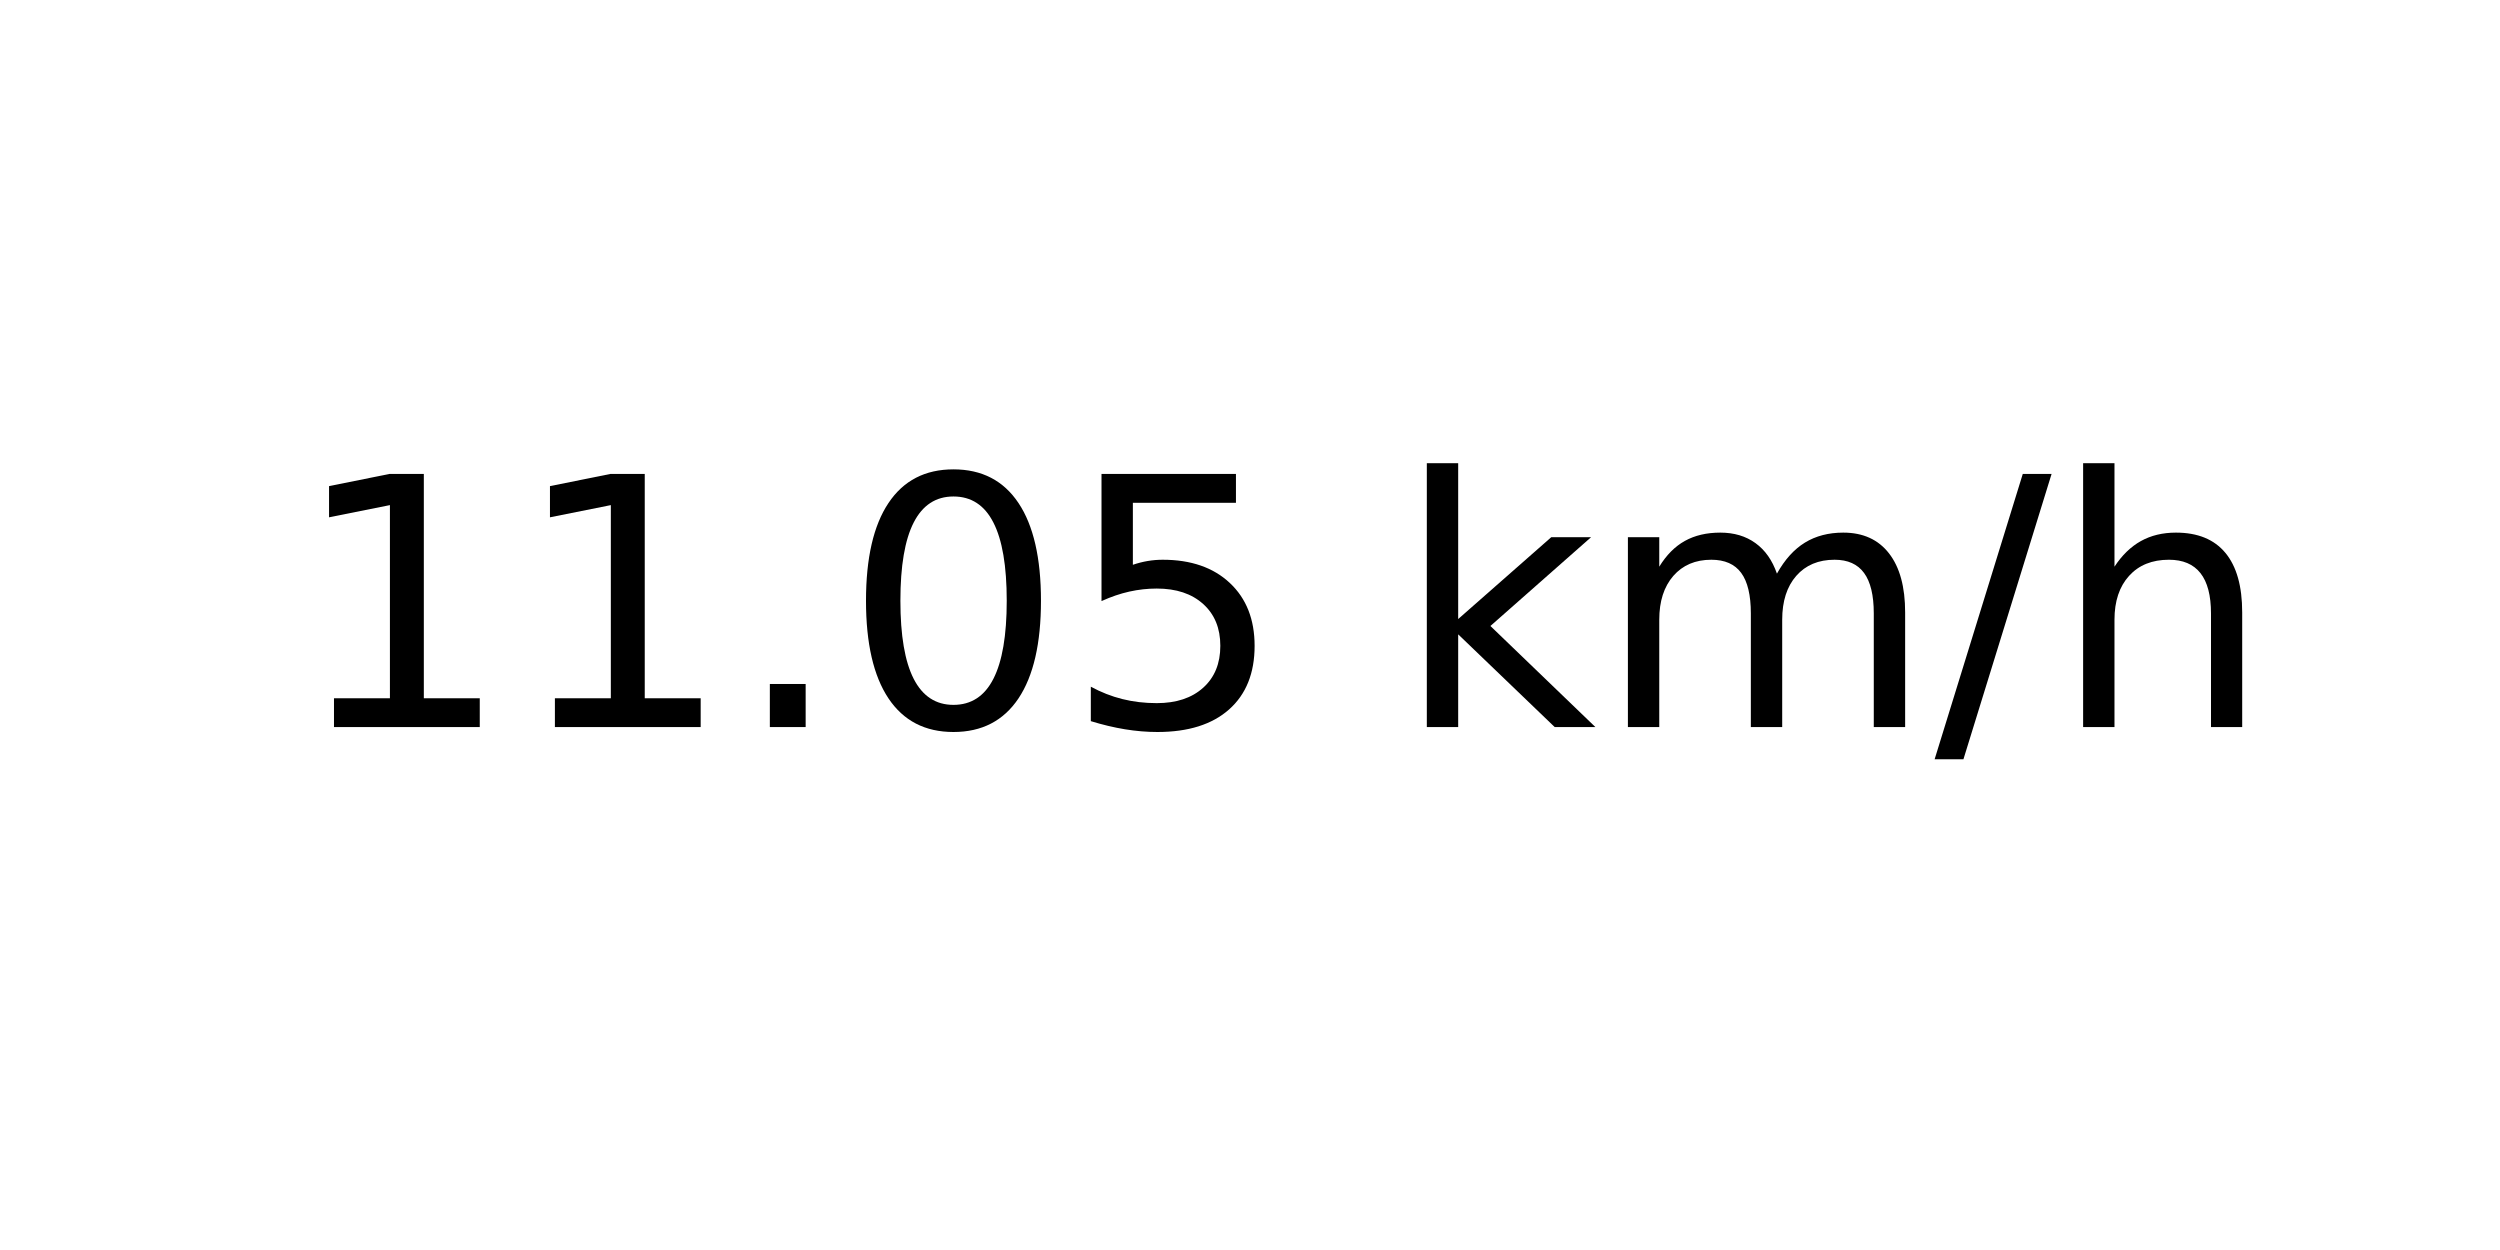
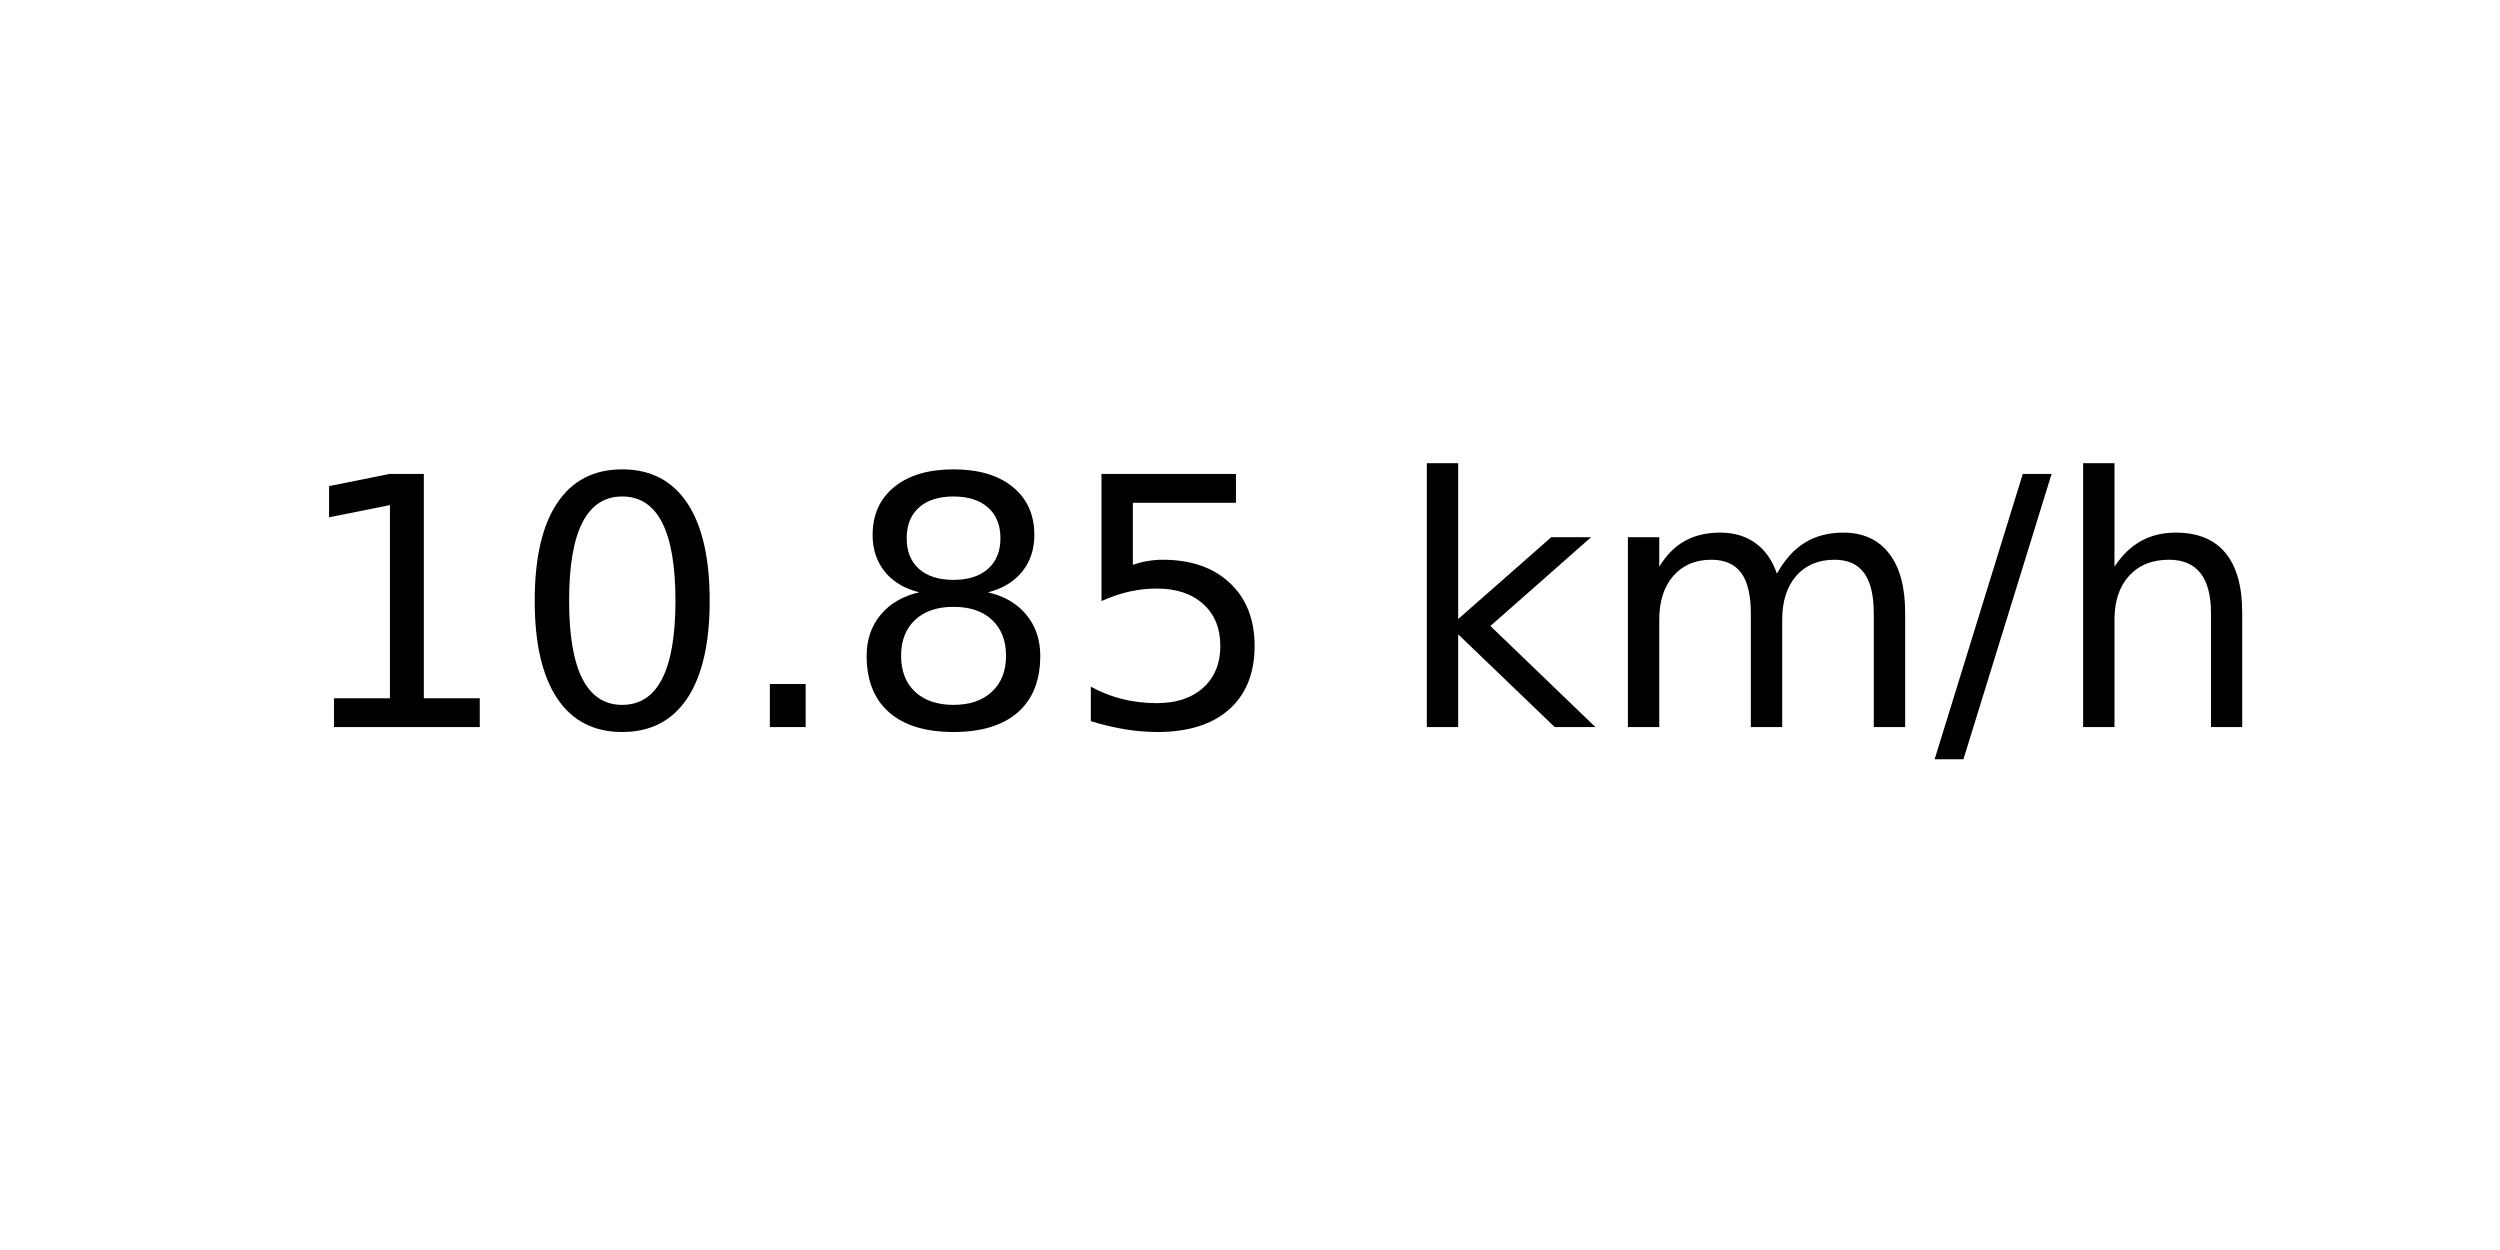
<svg xmlns="http://www.w3.org/2000/svg" xmlns:xlink="http://www.w3.org/1999/xlink" width="72pt" height="36pt" viewBox="0 0 72 36" version="1.1">
  <defs>
    <style type="text/css">*{stroke-linejoin: round; stroke-linecap: butt}</style>
  </defs>
  <g id="figure_1">
    <g id="axes_1">
      <g id="text_1">
        <g transform="translate(8.378125 20.93937) scale(0.1 -0.1)">
          <defs>
            <path id="DejaVuSans-31" d="M 794 531  L 1825 531  L 1825 4091  L 703 3866  L 703 4441  L 1819 4666  L 2450 4666  L 2450 531  L 3481 531  L 3481 0  L 794 0  L 794 531  z " transform="scale(0.015625)" />
+             <path id="DejaVuSans-30" d="M 2034 4250  Q 1547 4250 1301 3770  Q 1056 3291 1056 2328  Q 1056 1369 1301 889  Q 1547 409 2034 409  Q 2525 409 2770 889  Q 3016 1369 3016 2328  Q 3016 3291 2770 3770  Q 2525 4250 2034 4250  z M 2034 4750  Q 2819 4750 3233 4129  Q 3647 3509 3647 2328  Q 3647 1150 3233 529  Q 2819 -91 2034 -91  Q 1250 -91 836 529  Q 422 1150 422 2328  Q 422 3509 836 4129  Q 1250 4750 2034 4750  z " transform="scale(0.015625)" />
            <path id="DejaVuSans-2e" d="M 684 794  L 1344 794  L 1344 0  L 684 0  L 684 794  z " transform="scale(0.015625)" />
-             <path id="DejaVuSans-30" d="M 2034 4250  Q 1547 4250 1301 3770  Q 1056 3291 1056 2328  Q 1056 1369 1301 889  Q 1547 409 2034 409  Q 2525 409 2770 889  Q 3016 1369 3016 2328  Q 3016 3291 2770 3770  Q 2525 4250 2034 4250  z M 2034 4750  Q 2819 4750 3233 4129  Q 3647 3509 3647 2328  Q 3647 1150 3233 529  Q 2819 -91 2034 -91  Q 1250 -91 836 529  Q 422 1150 422 2328  Q 422 3509 836 4129  Q 1250 4750 2034 4750  z " transform="scale(0.015625)" />
+             <path id="DejaVuSans-38" d="M 2034 2216  Q 1584 2216 1326 1975  Q 1069 1734 1069 1313  Q 1069 891 1326 650  Q 1584 409 2034 409  Q 2484 409 2743 651  Q 3003 894 3003 1313  Q 3003 1734 2745 1975  Q 2488 2216 2034 2216  z M 1403 2484  Q 997 2584 770 2862  Q 544 3141 544 3541  Q 544 4100 942 4425  Q 1341 4750 2034 4750  Q 2731 4750 3128 4425  Q 3525 4100 3525 3541  Q 3525 3141 3298 2862  Q 3072 2584 2669 2484  Q 3125 2378 3379 2068  Q 3634 1759 3634 1313  Q 3634 634 3220 271  Q 2806 -91 2034 -91  Q 1263 -91 848 271  Q 434 634 434 1313  Q 434 1759 690 2068  Q 947 2378 1403 2484  z M 1172 3481  Q 1172 3119 1398 2916  Q 1625 2713 2034 2713  Q 2441 2713 2670 2916  Q 2900 3119 2900 3481  Q 2900 3844 2670 4047  Q 2441 4250 2034 4250  Q 1625 4250 1398 4047  Q 1172 3844 1172 3481  z " transform="scale(0.015625)" />
            <path id="DejaVuSans-35" d="M 691 4666  L 3169 4666  L 3169 4134  L 1269 4134  L 1269 2991  Q 1406 3038 1543 3061  Q 1681 3084 1819 3084  Q 2600 3084 3056 2656  Q 3513 2228 3513 1497  Q 3513 744 3044 326  Q 2575 -91 1722 -91  Q 1428 -91 1123 -41  Q 819 9 494 109  L 494 744  Q 775 591 1075 516  Q 1375 441 1709 441  Q 2250 441 2565 725  Q 2881 1009 2881 1497  Q 2881 1984 2565 2268  Q 2250 2553 1709 2553  Q 1456 2553 1204 2497  Q 953 2441 691 2322  L 691 4666  z " transform="scale(0.015625)" />
            <path id="DejaVuSans-20" transform="scale(0.015625)" />
            <path id="DejaVuSans-6b" d="M 581 4863  L 1159 4863  L 1159 1991  L 2875 3500  L 3609 3500  L 1753 1863  L 3688 0  L 2938 0  L 1159 1709  L 1159 0  L 581 0  L 581 4863  z " transform="scale(0.015625)" />
            <path id="DejaVuSans-6d" d="M 3328 2828  Q 3544 3216 3844 3400  Q 4144 3584 4550 3584  Q 5097 3584 5394 3201  Q 5691 2819 5691 2113  L 5691 0  L 5113 0  L 5113 2094  Q 5113 2597 4934 2840  Q 4756 3084 4391 3084  Q 3944 3084 3684 2787  Q 3425 2491 3425 1978  L 3425 0  L 2847 0  L 2847 2094  Q 2847 2600 2669 2842  Q 2491 3084 2119 3084  Q 1678 3084 1418 2786  Q 1159 2488 1159 1978  L 1159 0  L 581 0  L 581 3500  L 1159 3500  L 1159 2956  Q 1356 3278 1631 3431  Q 1906 3584 2284 3584  Q 2666 3584 2933 3390  Q 3200 3197 3328 2828  z " transform="scale(0.015625)" />
            <path id="DejaVuSans-2f" d="M 1625 4666  L 2156 4666  L 531 -594  L 0 -594  L 1625 4666  z " transform="scale(0.015625)" />
            <path id="DejaVuSans-68" d="M 3513 2113  L 3513 0  L 2938 0  L 2938 2094  Q 2938 2591 2744 2837  Q 2550 3084 2163 3084  Q 1697 3084 1428 2787  Q 1159 2491 1159 1978  L 1159 0  L 581 0  L 581 4863  L 1159 4863  L 1159 2956  Q 1366 3272 1645 3428  Q 1925 3584 2291 3584  Q 2894 3584 3203 3211  Q 3513 2838 3513 2113  z " transform="scale(0.015625)" />
          </defs>
          <use xlink:href="#DejaVuSans-31" />
-           <use xlink:href="#DejaVuSans-31" x="63.623" />
+           <use xlink:href="#DejaVuSans-30" x="63.623" />
          <use xlink:href="#DejaVuSans-2e" x="127.246" />
-           <use xlink:href="#DejaVuSans-30" x="159.033" />
+           <use xlink:href="#DejaVuSans-38" x="159.033" />
          <use xlink:href="#DejaVuSans-35" x="222.656" />
          <use xlink:href="#DejaVuSans-20" x="286.279" />
          <use xlink:href="#DejaVuSans-6b" x="318.066" />
          <use xlink:href="#DejaVuSans-6d" x="375.977" />
          <use xlink:href="#DejaVuSans-2f" x="473.389" />
          <use xlink:href="#DejaVuSans-68" x="507.08" />
        </g>
      </g>
    </g>
  </g>
</svg>
